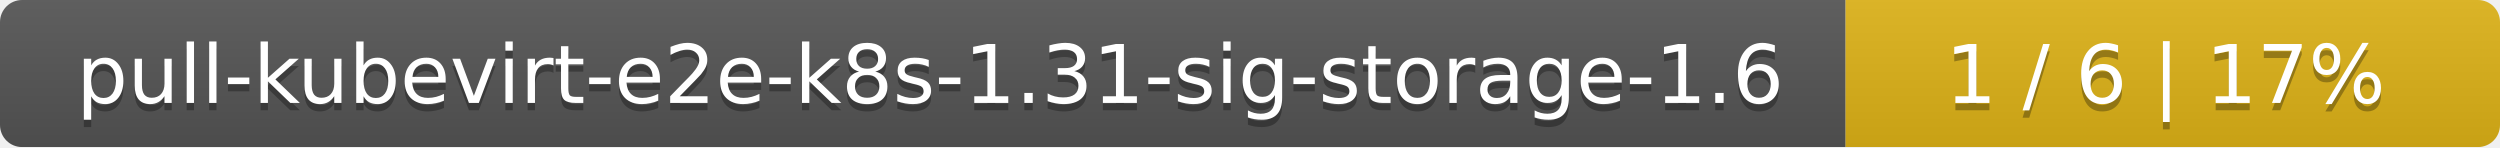
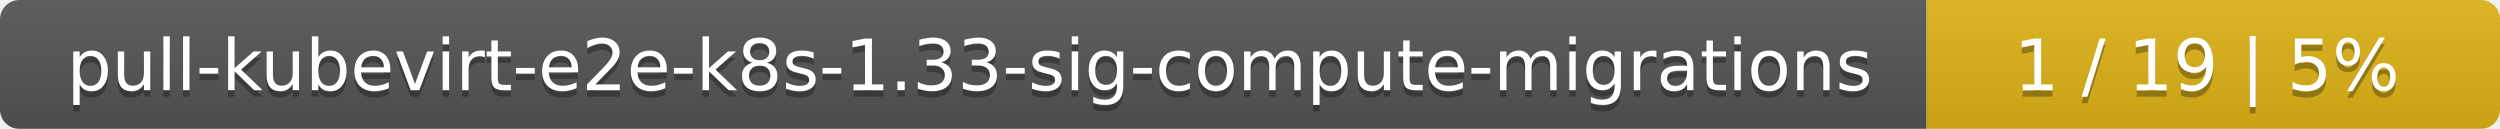
- <svg xmlns="http://www.w3.org/2000/svg" width="340" height="20">
+ <svg xmlns="http://www.w3.org/2000/svg" width="388" height="20">
  <linearGradient id="smooth" x2="0" y2="100%">
    <stop offset="0" stop-color="#bbb" stop-opacity=".1" />
    <stop offset="1" stop-opacity=".1" />
  </linearGradient>
  <mask id="round">
-     <rect width="340" height="20" rx="3" fill="#fff" />
+     <rect width="388" height="20" rx="3" fill="#fff" />
  </mask>
  <g mask="url(#round)">
-     <rect width="251" height="20" fill="#555" />
-     <rect x="251" width="89" height="20" fill="#dfb317" />
-     <rect width="340" height="20" fill="url(#smooth)" />
+     <rect width="299" height="20" fill="#555" />
+     <rect x="299" width="89" height="20" fill="#dfb317" />
+     <rect width="388" height="20" fill="url(#smooth)" />
  </g>
  <g fill="#fff" text-anchor="middle" font-family="DejaVu Sans,Verdana,Geneva,sans-serif" font-size="11">
-     <text x="126.5" y="15" fill="#010101" fill-opacity=".3">pull-kubevirt-e2e-k8s-1.31-sig-storage-1.6</text>
-     <text x="126.5" y="14">pull-kubevirt-e2e-k8s-1.31-sig-storage-1.6</text>
-     <text x="294.5" y="15" fill="#010101" fill-opacity=".3">1 / 6    |    17%</text>
-     <text x="294.5" y="14">1 / 6    |    17%</text>
+     <text x="150.5" y="15" fill="#010101" fill-opacity=".3">pull-kubevirt-e2e-k8s-1.33-sig-compute-migrations</text>
+     <text x="150.5" y="14">pull-kubevirt-e2e-k8s-1.33-sig-compute-migrations</text>
+     <text x="342.5" y="15" fill="#010101" fill-opacity=".3">1 / 19    |    5%</text>
+     <text x="342.5" y="14">1 / 19    |    5%</text>
  </g>
</svg>
